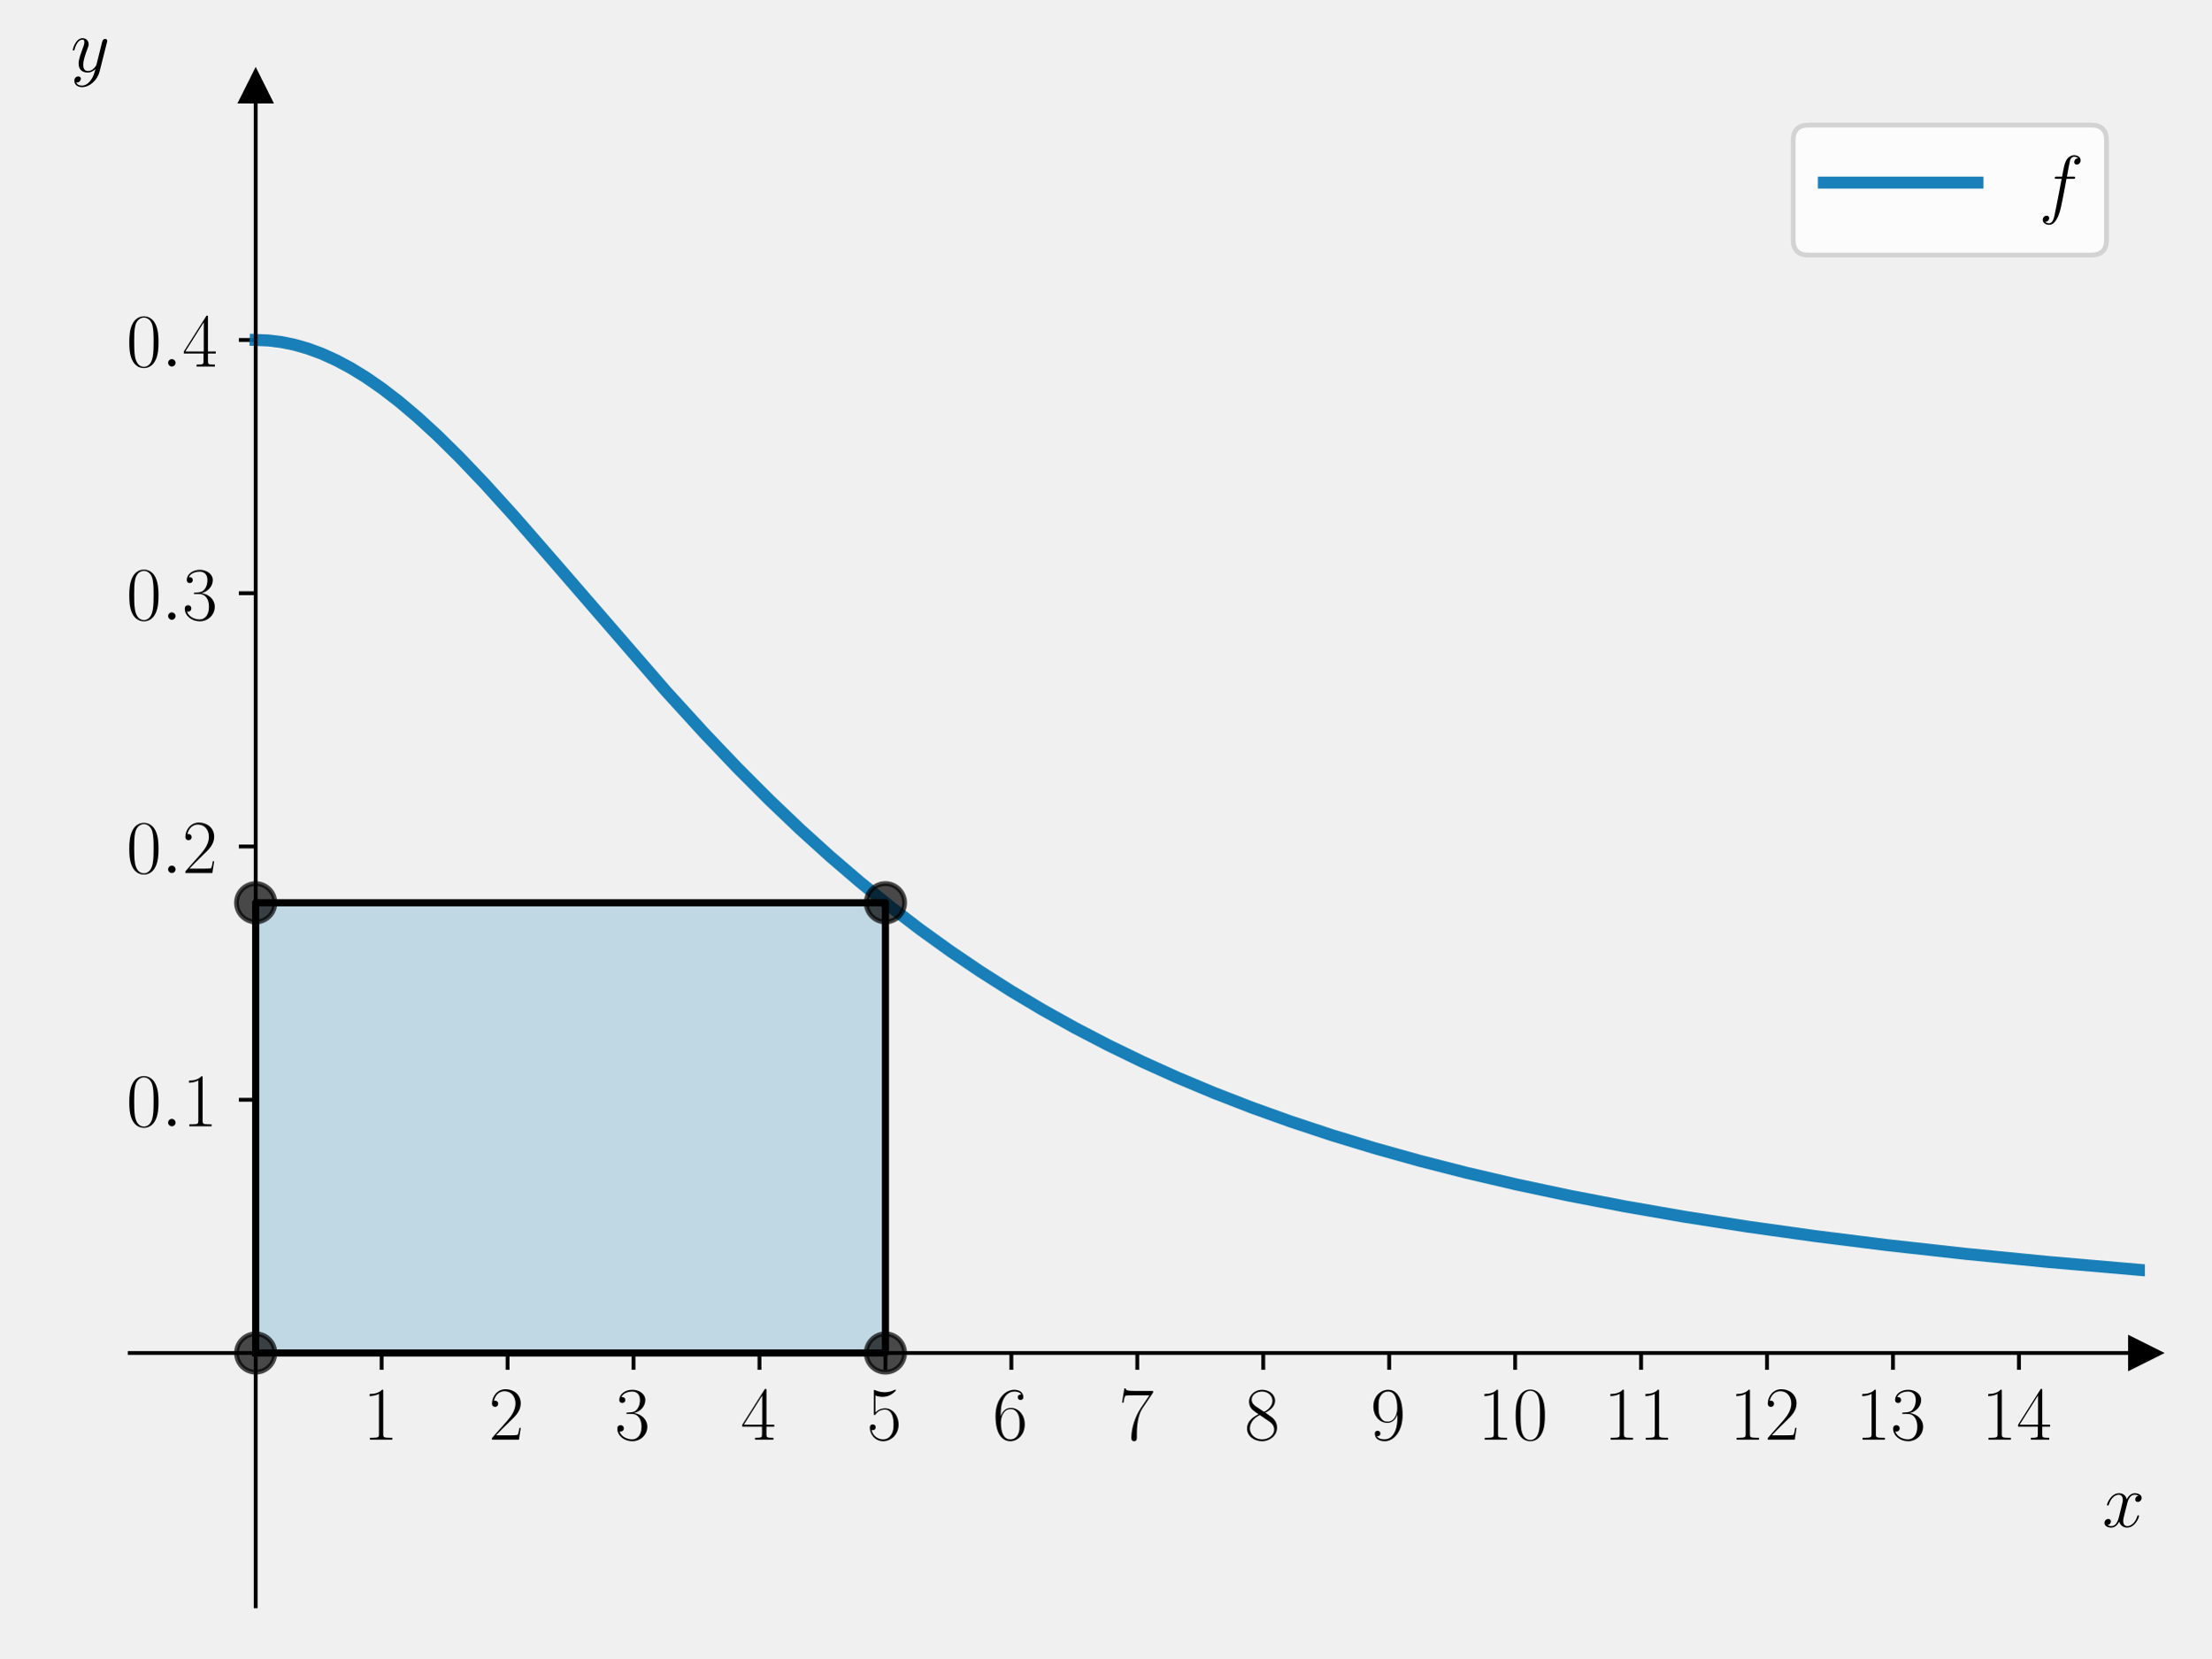
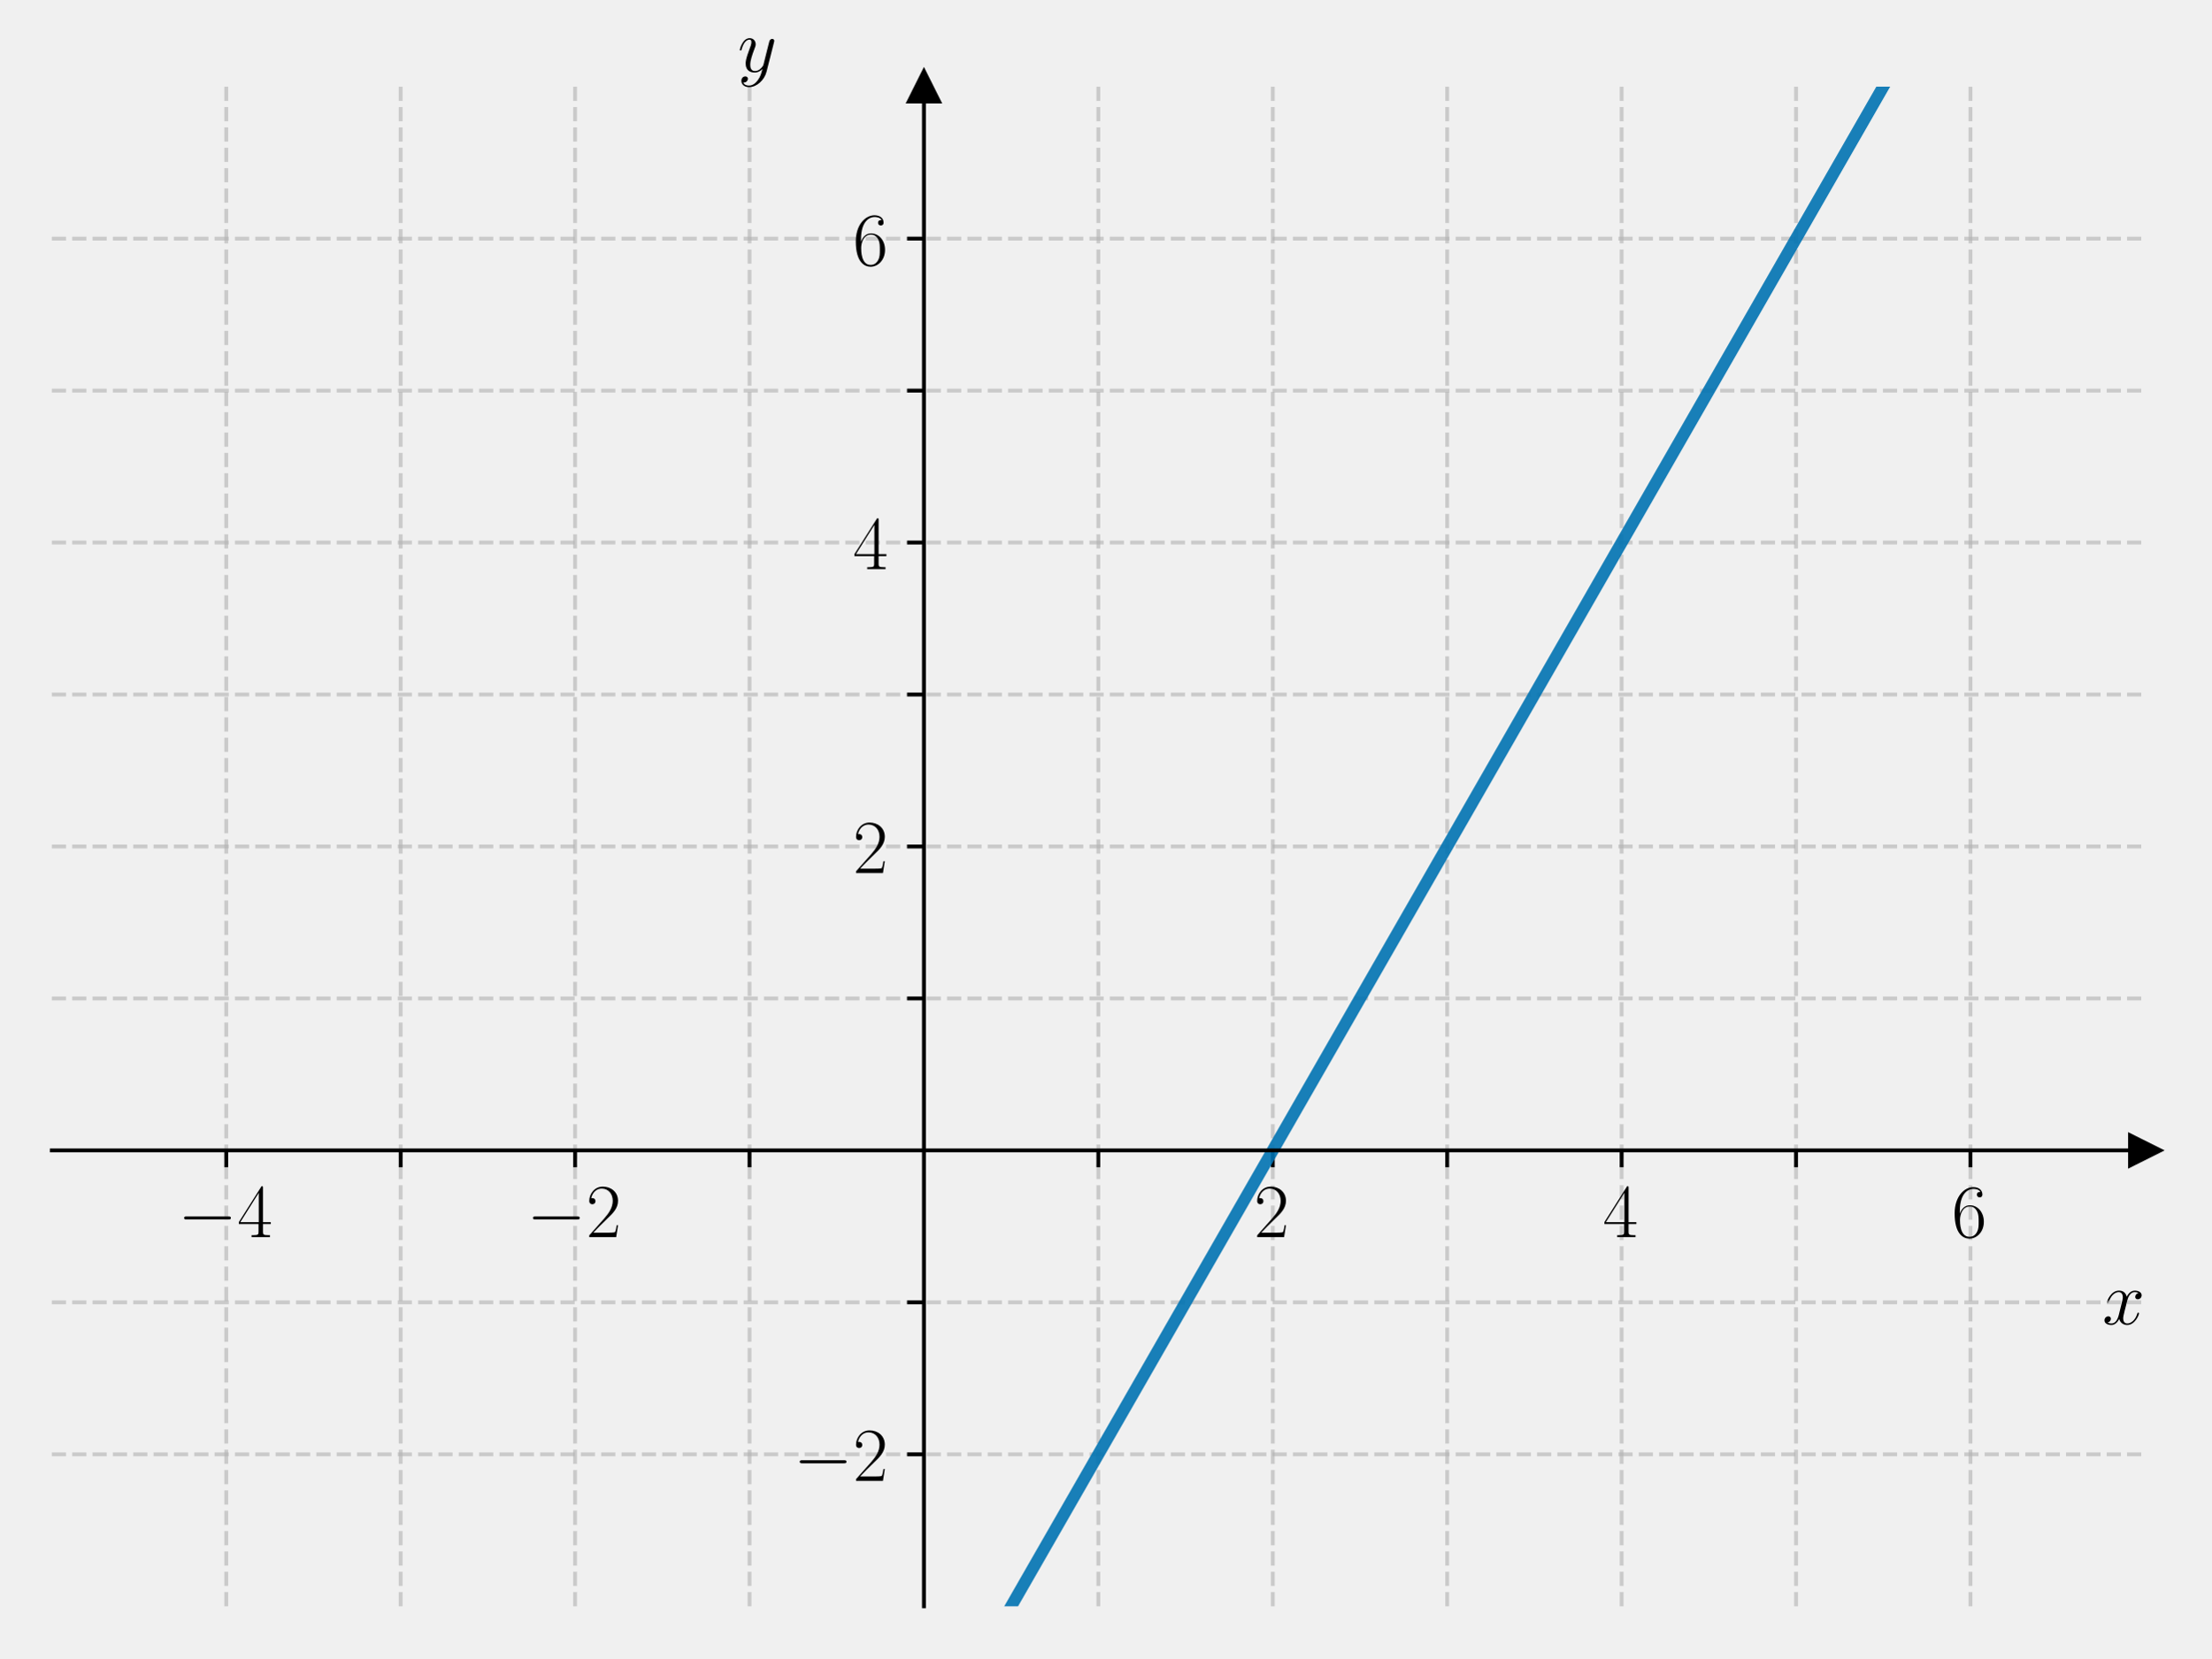
<svg xmlns="http://www.w3.org/2000/svg" xmlns:xlink="http://www.w3.org/1999/xlink" width="460.8pt" height="345.6pt" viewBox="0 0 460.8 345.6" version="1.1">
  <defs>
    <style type="text/css">*{stroke-linejoin: round; stroke-linecap: butt}</style>
  </defs>
  <g id="figure_1">
    <g id="patch_1">
      <path d="M 0 345.6  L 460.8 345.6  L 460.8 0  L 0 0  L 0 345.6  z " style="fill: none" />
    </g>
    <g id="axes_1">
      <g id="patch_2">
-         <path d="M 27.034 334.8  L 447 334.8  L 447 18.065  L 27.034 18.065  L 27.034 334.8  z " style="fill: none" />
-       </g>
-       <g id="patch_3">
-         <path d="M 53.282 282.011  L 184.521 282.011  L 184.521 188.163  L 53.282 188.163  z " clip-path="url(#p5068fb38d5)" style="fill: #0072b2; opacity: 0.2; stroke: #0072b2; stroke-linejoin: miter" />
+         <path d="M 10.8 334.8  L 447 334.8  L 447 18.065  L 10.8 18.065  L 10.8 334.8  z " style="fill: none" />
      </g>
      <g id="matplotlib.axis_1">
        <g id="xtick_1">
          <g id="line2d_1">
+             <path d="M 47.15 334.8  L 47.15 18.065  " clip-path="url(#pc42af2fb06)" style="fill: none; stroke-dasharray: 2.96,1.28; stroke-dashoffset: 0; stroke: #b0b0b0; stroke-opacity: 0.6; stroke-width: 0.8" />
+           </g>
+           <g id="line2d_2">
            <defs>
-               <path id="me72956c972" d="M 0 0  L 0 3.5  " style="stroke: #000000; stroke-width: 0.8" />
+               <path id="md2b129654f" d="M 0 0  L 0 3.5  " style="stroke: #000000; stroke-width: 0.8" />
            </defs>
            <g>
-               <use xlink:href="#me72956c972" x="79.53" y="282.011" style="stroke: #000000; stroke-width: 0.8" />
+               <use xlink:href="#md2b129654f" x="47.15" y="239.779" style="stroke: #000000; stroke-width: 0.8" />
            </g>
          </g>
          <g id="text_1">
-             <g transform="translate(75.62757 300.0803) scale(0.16 -0.16)">
+             <g transform="translate(37.04901 257.8489) scale(0.16 -0.16)">
              <defs>
-                 <path id="CMR17-31" d="M 1702 4058  C 1702 4192 1696 4192 1606 4192  C 1357 3916 979 3827 621 3827  C 602 3827 570 3827 563 3808  C 557 3795 557 3782 557 3648  C 755 3648 1088 3686 1344 3839  L 1344 461  C 1344 236 1331 160 781 160  L 589 160  L 589 0  C 896 0 1216 0 1523 0  C 1830 0 2150 0 2458 0  L 2458 160  L 2266 160  C 1715 160 1702 230 1702 458  L 1702 4058  z " transform="scale(0.015625)" />
+                 <path id="CMSY10-0" d="M 4218 1472  C 4326 1472 4442 1472 4442 1600  C 4442 1728 4326 1728 4218 1728  L 755 1728  C 646 1728 531 1728 531 1600  C 531 1472 646 1472 755 1472  L 4218 1472  z " transform="scale(0.015625)" />
+                 <path id="CMR17-34" d="M 2150 4122  C 2150 4256 2144 4256 2029 4256  L 128 1254  L 128 1088  L 1779 1088  L 1779 457  C 1779 224 1766 160 1318 160  L 1197 160  L 1197 0  C 1402 0 1747 0 1965 0  C 2182 0 2528 0 2733 0  L 2733 160  L 2611 160  C 2163 160 2150 224 2150 457  L 2150 1088  L 2803 1088  L 2803 1254  L 2150 1254  L 2150 4122  z M 1798 3703  L 1798 1254  L 256 1254  L 1798 3703  z " transform="scale(0.015625)" />
              </defs>
-               <use xlink:href="#CMR17-31" transform="scale(0.996264)" />
+               <use xlink:href="#CMSY10-0" transform="scale(0.996264)" />
+               <use xlink:href="#CMR17-34" transform="translate(77.48747 0) scale(0.996264)" />
            </g>
          </g>
        </g>
        <g id="xtick_2">
-           <g id="line2d_2">
-             <g>
-               <use xlink:href="#me72956c972" x="105.777" y="282.011" style="stroke: #000000; stroke-width: 0.8" />
+           <g id="line2d_3">
+             <path d="M 83.5 334.8  L 83.5 18.065  " clip-path="url(#pc42af2fb06)" style="fill: none; stroke-dasharray: 2.96,1.28; stroke-dashoffset: 0; stroke: #b0b0b0; stroke-opacity: 0.6; stroke-width: 0.8" />
+           </g>
+           <g id="line2d_4">
+             <g>
+               <use xlink:href="#md2b129654f" x="83.5" y="239.779" style="stroke: #000000; stroke-width: 0.8" />
+             </g>
+           </g>
+         </g>
+         <g id="xtick_3">
+           <g id="line2d_5">
+             <path d="M 119.85 334.8  L 119.85 18.065  " clip-path="url(#pc42af2fb06)" style="fill: none; stroke-dasharray: 2.96,1.28; stroke-dashoffset: 0; stroke: #b0b0b0; stroke-opacity: 0.6; stroke-width: 0.8" />
+           </g>
+           <g id="line2d_6">
+             <g>
+               <use xlink:href="#md2b129654f" x="119.85" y="239.779" style="stroke: #000000; stroke-width: 0.8" />
            </g>
          </g>
          <g id="text_2">
-             <g transform="translate(101.8755 300.0803) scale(0.16 -0.16)">
+             <g transform="translate(109.749 257.8489) scale(0.16 -0.16)">
              <defs>
                <path id="CMR17-32" d="M 2669 989  L 2554 989  C 2490 536 2438 459 2413 420  C 2381 369 1920 369 1830 369  L 602 369  C 832 619 1280 1072 1824 1597  C 2214 1967 2669 2402 2669 3035  C 2669 3790 2067 4224 1395 4224  C 691 4224 262 3604 262 3030  C 262 2780 448 2748 525 2748  C 589 2748 781 2787 781 3010  C 781 3207 614 3264 525 3264  C 486 3264 448 3258 422 3245  C 544 3790 915 4058 1306 4058  C 1862 4058 2227 3617 2227 3035  C 2227 2479 1901 2000 1536 1584  L 262 146  L 262 0  L 2515 0  L 2669 989  z " transform="scale(0.015625)" />
              </defs>
+               <use xlink:href="#CMSY10-0" transform="scale(0.996264)" />
+               <use xlink:href="#CMR17-32" transform="translate(77.48747 0) scale(0.996264)" />
+             </g>
+           </g>
+         </g>
+         <g id="xtick_4">
+           <g id="line2d_7">
+             <path d="M 156.2 334.8  L 156.2 18.065  " clip-path="url(#pc42af2fb06)" style="fill: none; stroke-dasharray: 2.96,1.28; stroke-dashoffset: 0; stroke: #b0b0b0; stroke-opacity: 0.6; stroke-width: 0.8" />
+           </g>
+           <g id="line2d_8">
+             <g>
+               <use xlink:href="#md2b129654f" x="156.2" y="239.779" style="stroke: #000000; stroke-width: 0.8" />
+             </g>
+           </g>
+         </g>
+         <g id="xtick_5">
+           <g id="line2d_9">
+             <path d="M 228.9 334.8  L 228.9 18.065  " clip-path="url(#pc42af2fb06)" style="fill: none; stroke-dasharray: 2.96,1.28; stroke-dashoffset: 0; stroke: #b0b0b0; stroke-opacity: 0.6; stroke-width: 0.8" />
+           </g>
+           <g id="line2d_10">
+             <g>
+               <use xlink:href="#md2b129654f" x="228.9" y="239.779" style="stroke: #000000; stroke-width: 0.8" />
+             </g>
+           </g>
+         </g>
+         <g id="xtick_6">
+           <g id="line2d_11">
+             <path d="M 265.25 334.8  L 265.25 18.065  " clip-path="url(#pc42af2fb06)" style="fill: none; stroke-dasharray: 2.96,1.28; stroke-dashoffset: 0; stroke: #b0b0b0; stroke-opacity: 0.6; stroke-width: 0.8" />
+           </g>
+           <g id="line2d_12">
+             <g>
+               <use xlink:href="#md2b129654f" x="265.25" y="239.779" style="stroke: #000000; stroke-width: 0.8" />
+             </g>
+           </g>
+           <g id="text_3">
+             <g transform="translate(261.348 257.8489) scale(0.16 -0.16)">
              <use xlink:href="#CMR17-32" transform="scale(0.996264)" />
            </g>
          </g>
        </g>
-         <g id="xtick_3">
-           <g id="line2d_3">
-             <g>
-               <use xlink:href="#me72956c972" x="132.025" y="282.011" style="stroke: #000000; stroke-width: 0.8" />
-             </g>
-           </g>
-           <g id="text_3">
-             <g transform="translate(128.1234 300.0803) scale(0.16 -0.16)">
-               <defs>
-                 <path id="CMR17-33" d="M 1414 2157  C 1984 2157 2234 1662 2234 1090  C 2234 320 1824 25 1453 25  C 1114 25 563 194 390 693  C 422 680 454 680 486 680  C 640 680 755 782 755 948  C 755 1133 614 1216 486 1216  C 378 1216 211 1165 211 926  C 211 335 787 -128 1466 -128  C 2176 -128 2720 430 2720 1085  C 2720 1707 2208 2157 1600 2227  C 2086 2328 2554 2756 2554 3329  C 2554 3820 2048 4179 1472 4179  C 890 4179 378 3829 378 3329  C 378 3110 544 3072 627 3072  C 762 3072 877 3155 877 3321  C 877 3486 762 3569 627 3569  C 602 3569 570 3569 544 3557  C 730 3959 1235 4032 1459 4032  C 1683 4032 2106 3925 2106 3320  C 2106 3143 2080 2828 1862 2550  C 1670 2304 1453 2304 1242 2284  C 1210 2284 1062 2269 1037 2269  C 992 2263 966 2257 966 2208  C 966 2163 973 2157 1101 2157  L 1414 2157  z " transform="scale(0.015625)" />
-               </defs>
-               <use xlink:href="#CMR17-33" transform="scale(0.996264)" />
-             </g>
-           </g>
-         </g>
-         <g id="xtick_4">
-           <g id="line2d_4">
-             <g>
-               <use xlink:href="#me72956c972" x="158.273" y="282.011" style="stroke: #000000; stroke-width: 0.8" />
+         <g id="xtick_7">
+           <g id="line2d_13">
+             <path d="M 301.6 334.8  L 301.6 18.065  " clip-path="url(#pc42af2fb06)" style="fill: none; stroke-dasharray: 2.96,1.28; stroke-dashoffset: 0; stroke: #b0b0b0; stroke-opacity: 0.6; stroke-width: 0.8" />
+           </g>
+           <g id="line2d_14">
+             <g>
+               <use xlink:href="#md2b129654f" x="301.6" y="239.779" style="stroke: #000000; stroke-width: 0.8" />
+             </g>
+           </g>
+         </g>
+         <g id="xtick_8">
+           <g id="line2d_15">
+             <path d="M 337.95 334.8  L 337.95 18.065  " clip-path="url(#pc42af2fb06)" style="fill: none; stroke-dasharray: 2.96,1.28; stroke-dashoffset: 0; stroke: #b0b0b0; stroke-opacity: 0.6; stroke-width: 0.8" />
+           </g>
+           <g id="line2d_16">
+             <g>
+               <use xlink:href="#md2b129654f" x="337.95" y="239.779" style="stroke: #000000; stroke-width: 0.8" />
            </g>
          </g>
          <g id="text_4">
-             <g transform="translate(154.3712 300.0803) scale(0.16 -0.16)">
-               <defs>
-                 <path id="CMR17-34" d="M 2150 4122  C 2150 4256 2144 4256 2029 4256  L 128 1254  L 128 1088  L 1779 1088  L 1779 457  C 1779 224 1766 160 1318 160  L 1197 160  L 1197 0  C 1402 0 1747 0 1965 0  C 2182 0 2528 0 2733 0  L 2733 160  L 2611 160  C 2163 160 2150 224 2150 457  L 2150 1088  L 2803 1088  L 2803 1254  L 2150 1254  L 2150 4122  z M 1798 3703  L 1798 1254  L 256 1254  L 1798 3703  z " transform="scale(0.015625)" />
-               </defs>
+             <g transform="translate(334.048 257.8489) scale(0.16 -0.16)">
              <use xlink:href="#CMR17-34" transform="scale(0.996264)" />
            </g>
          </g>
        </g>
-         <g id="xtick_5">
-           <g id="line2d_5">
-             <g>
-               <use xlink:href="#me72956c972" x="184.521" y="282.011" style="stroke: #000000; stroke-width: 0.8" />
+         <g id="xtick_9">
+           <g id="line2d_17">
+             <path d="M 374.3 334.8  L 374.3 18.065  " clip-path="url(#pc42af2fb06)" style="fill: none; stroke-dasharray: 2.96,1.28; stroke-dashoffset: 0; stroke: #b0b0b0; stroke-opacity: 0.6; stroke-width: 0.8" />
+           </g>
+           <g id="line2d_18">
+             <g>
+               <use xlink:href="#md2b129654f" x="374.3" y="239.779" style="stroke: #000000; stroke-width: 0.8" />
+             </g>
+           </g>
+         </g>
+         <g id="xtick_10">
+           <g id="line2d_19">
+             <path d="M 410.65 334.8  L 410.65 18.065  " clip-path="url(#pc42af2fb06)" style="fill: none; stroke-dasharray: 2.96,1.28; stroke-dashoffset: 0; stroke: #b0b0b0; stroke-opacity: 0.6; stroke-width: 0.8" />
+           </g>
+           <g id="line2d_20">
+             <g>
+               <use xlink:href="#md2b129654f" x="410.65" y="239.779" style="stroke: #000000; stroke-width: 0.8" />
            </g>
          </g>
          <g id="text_5">
-             <g transform="translate(180.6191 300.0803) scale(0.16 -0.16)">
-               <defs>
-                 <path id="CMR17-35" d="M 730 3692  C 794 3666 1056 3584 1325 3584  C 1920 3584 2246 3911 2432 4100  C 2432 4157 2432 4192 2394 4192  C 2387 4192 2374 4192 2323 4163  C 2099 4058 1837 3973 1517 3973  C 1325 3973 1037 3999 723 4139  C 653 4171 640 4171 634 4171  C 602 4171 595 4164 595 4037  L 595 2203  C 595 2089 595 2057 659 2057  C 691 2057 704 2070 736 2114  C 941 2401 1222 2522 1542 2522  C 1766 2522 2246 2382 2246 1289  C 2246 1085 2246 715 2054 421  C 1894 159 1645 25 1370 25  C 947 25 518 320 403 814  C 429 807 480 795 506 795  C 589 795 749 840 749 1038  C 749 1210 627 1280 506 1280  C 358 1280 262 1190 262 1011  C 262 454 704 -128 1382 -128  C 2042 -128 2669 440 2669 1264  C 2669 2030 2170 2624 1549 2624  C 1222 2624 947 2503 730 2274  L 730 3692  z " transform="scale(0.015625)" />
-               </defs>
-               <use xlink:href="#CMR17-35" transform="scale(0.996264)" />
-             </g>
-           </g>
-         </g>
-         <g id="xtick_6">
-           <g id="line2d_6">
-             <g>
-               <use xlink:href="#me72956c972" x="210.769" y="282.011" style="stroke: #000000; stroke-width: 0.8" />
-             </g>
-           </g>
-           <g id="text_6">
-             <g transform="translate(206.867 300.0803) scale(0.16 -0.16)">
+             <g transform="translate(406.748 257.8489) scale(0.16 -0.16)">
              <defs>
                <path id="CMR17-36" d="M 678 2176  C 678 3690 1395 4032 1811 4032  C 1946 4032 2272 4009 2400 3776  C 2298 3776 2106 3776 2106 3553  C 2106 3381 2246 3323 2336 3323  C 2394 3323 2566 3348 2566 3560  C 2566 3954 2246 4179 1805 4179  C 1043 4179 243 3390 243 1984  C 243 253 966 -128 1478 -128  C 2099 -128 2688 427 2688 1283  C 2688 2081 2170 2662 1517 2662  C 1126 2662 838 2407 678 1960  L 678 2176  z M 1478 25  C 691 25 691 1200 691 1436  C 691 1896 909 2560 1504 2560  C 1613 2560 1926 2560 2138 2120  C 2253 1870 2253 1609 2253 1289  C 2253 944 2253 690 2118 434  C 1978 171 1773 25 1478 25  z " transform="scale(0.015625)" />
              </defs>
              <use xlink:href="#CMR17-36" transform="scale(0.996264)" />
            </g>
          </g>
        </g>
-         <g id="xtick_7">
-           <g id="line2d_7">
-             <g>
-               <use xlink:href="#me72956c972" x="237.017" y="282.011" style="stroke: #000000; stroke-width: 0.8" />
-             </g>
-           </g>
-           <g id="text_7">
-             <g transform="translate(233.1149 300.0803) scale(0.16 -0.16)">
-               <defs>
-                 <path id="CMR17-37" d="M 2886 3941  L 2886 4081  L 1382 4081  C 634 4081 621 4165 595 4288  L 480 4288  L 294 3094  L 410 3094  C 429 3215 474 3540 550 3661  C 589 3712 1062 3712 1171 3712  L 2579 3712  L 1869 2661  C 1395 1954 1069 999 1069 165  C 1069 89 1069 -128 1299 -128  C 1530 -128 1530 89 1530 171  L 1530 465  C 1530 1508 1709 2196 2003 2636  L 2886 3941  z " transform="scale(0.015625)" />
-               </defs>
-               <use xlink:href="#CMR17-37" transform="scale(0.996264)" />
-             </g>
-           </g>
-         </g>
-         <g id="xtick_8">
-           <g id="line2d_8">
-             <g>
-               <use xlink:href="#me72956c972" x="263.265" y="282.011" style="stroke: #000000; stroke-width: 0.8" />
-             </g>
-           </g>
-           <g id="text_8">
-             <g transform="translate(259.3628 300.0803) scale(0.16 -0.16)">
-               <defs>
-                 <path id="CMR17-38" d="M 1741 2264  C 2144 2467 2554 2773 2554 3263  C 2554 3841 1990 4179 1472 4179  C 890 4179 378 3759 378 3180  C 378 3021 416 2747 666 2505  C 730 2442 998 2251 1171 2130  C 883 1983 211 1634 211 934  C 211 279 838 -128 1459 -128  C 2144 -128 2720 362 2720 1010  C 2720 1590 2330 1857 2074 2029  L 1741 2264  z M 902 2822  C 851 2854 595 3051 595 3351  C 595 3739 998 4032 1459 4032  C 1965 4032 2336 3676 2336 3262  C 2336 2669 1670 2331 1638 2331  C 1632 2331 1626 2331 1574 2370  L 902 2822  z M 2080 1519  C 2176 1449 2483 1240 2483 851  C 2483 381 2010 25 1472 25  C 890 25 448 438 448 940  C 448 1443 838 1862 1280 2060  L 2080 1519  z " transform="scale(0.015625)" />
-               </defs>
-               <use xlink:href="#CMR17-38" transform="scale(0.996264)" />
-             </g>
-           </g>
-         </g>
-         <g id="xtick_9">
-           <g id="line2d_9">
-             <g>
-               <use xlink:href="#me72956c972" x="289.513" y="282.011" style="stroke: #000000; stroke-width: 0.8" />
-             </g>
-           </g>
-           <g id="text_9">
-             <g transform="translate(285.6107 300.0803) scale(0.16 -0.16)">
-               <defs>
-                 <path id="CMR17-39" d="M 2253 1864  C 2253 464 1670 31 1190 31  C 1043 31 685 31 538 294  C 704 268 826 357 826 518  C 826 692 685 749 595 749  C 538 749 365 723 365 506  C 365 71 742 -128 1203 -128  C 1939 -128 2688 674 2688 2073  C 2688 3817 1971 4179 1485 4179  C 851 4179 243 3628 243 2778  C 243 1991 762 1408 1414 1408  C 1952 1408 2189 1903 2253 2112  L 2253 1864  z M 1427 1510  C 1254 1510 1011 1542 813 1922  C 678 2169 678 2461 678 2771  C 678 3146 678 3405 858 3684  C 947 3817 1114 4032 1485 4032  C 2240 4032 2240 2885 2240 2632  C 2240 2182 2035 1510 1427 1510  z " transform="scale(0.015625)" />
-               </defs>
-               <use xlink:href="#CMR17-39" transform="scale(0.996264)" />
-             </g>
-           </g>
-         </g>
-         <g id="xtick_10">
-           <g id="line2d_10">
-             <g>
-               <use xlink:href="#me72956c972" x="315.761" y="282.011" style="stroke: #000000; stroke-width: 0.8" />
-             </g>
-           </g>
-           <g id="text_10">
-             <g transform="translate(307.9566 300.0803) scale(0.16 -0.16)">
-               <defs>
-                 <path id="CMR17-30" d="M 2688 2025  C 2688 2416 2682 3080 2413 3591  C 2176 4039 1798 4198 1466 4198  C 1158 4198 768 4058 525 3597  C 269 3118 243 2524 243 2025  C 243 1661 250 1106 448 619  C 723 -39 1216 -128 1466 -128  C 1760 -128 2208 -7 2470 600  C 2662 1042 2688 1559 2688 2025  z M 1466 -26  C 1056 -26 813 325 723 812  C 653 1188 653 1738 653 2096  C 653 2588 653 2997 736 3387  C 858 3929 1216 4096 1466 4096  C 1728 4096 2067 3923 2189 3400  C 2272 3036 2278 2607 2278 2096  C 2278 1680 2278 1169 2202 792  C 2067 95 1690 -26 1466 -26  z " transform="scale(0.015625)" />
-               </defs>
-               <use xlink:href="#CMR17-31" transform="scale(0.996264)" />
-               <use xlink:href="#CMR17-30" transform="translate(45.69048 0) scale(0.996264)" />
-             </g>
-           </g>
-         </g>
-         <g id="xtick_11">
-           <g id="line2d_11">
-             <g>
-               <use xlink:href="#me72956c972" x="342.008" y="282.011" style="stroke: #000000; stroke-width: 0.8" />
-             </g>
-           </g>
-           <g id="text_11">
-             <g transform="translate(334.2045 300.0803) scale(0.16 -0.16)">
-               <use xlink:href="#CMR17-31" transform="scale(0.996264)" />
-               <use xlink:href="#CMR17-31" transform="translate(45.69048 0) scale(0.996264)" />
-             </g>
-           </g>
-         </g>
-         <g id="xtick_12">
-           <g id="line2d_12">
-             <g>
-               <use xlink:href="#me72956c972" x="368.256" y="282.011" style="stroke: #000000; stroke-width: 0.8" />
-             </g>
-           </g>
-           <g id="text_12">
-             <g transform="translate(360.4523 300.0803) scale(0.16 -0.16)">
-               <use xlink:href="#CMR17-31" transform="scale(0.996264)" />
-               <use xlink:href="#CMR17-32" transform="translate(45.69048 0) scale(0.996264)" />
-             </g>
-           </g>
-         </g>
-         <g id="xtick_13">
-           <g id="line2d_13">
-             <g>
-               <use xlink:href="#me72956c972" x="394.504" y="282.011" style="stroke: #000000; stroke-width: 0.8" />
-             </g>
-           </g>
-           <g id="text_13">
-             <g transform="translate(386.7002 300.0803) scale(0.16 -0.16)">
-               <use xlink:href="#CMR17-31" transform="scale(0.996264)" />
-               <use xlink:href="#CMR17-33" transform="translate(45.69048 0) scale(0.996264)" />
-             </g>
-           </g>
-         </g>
-         <g id="xtick_14">
-           <g id="line2d_14">
-             <g>
-               <use xlink:href="#me72956c972" x="420.752" y="282.011" style="stroke: #000000; stroke-width: 0.8" />
-             </g>
-           </g>
-           <g id="text_14">
-             <g transform="translate(412.9481 300.0803) scale(0.16 -0.16)">
-               <use xlink:href="#CMR17-31" transform="scale(0.996264)" />
-               <use xlink:href="#CMR17-34" transform="translate(45.69048 0) scale(0.996264)" />
-             </g>
-           </g>
-         </g>
-         <g id="text_15">
-           <g transform="translate(438.1306 318.2494) scale(0.16 -0.16)">
+         <g id="text_6">
+           <g transform="translate(438.1306 276.018) scale(0.16 -0.16)">
            <defs>
              <path id="CMMI12-78" d="M 3034 2606  C 2829 2567 2752 2414 2752 2293  C 2752 2139 2874 2088 2963 2088  C 3155 2088 3290 2254 3290 2427  C 3290 2695 2982 2816 2714 2816  C 2323 2816 2106 2433 2048 2312  C 1901 2816 1504 2816 1389 2816  C 736 2816 390 1980 390 1839  C 390 1814 416 1782 461 1782  C 512 1782 525 1820 538 1846  C 755 2555 1184 2689 1370 2689  C 1658 2689 1715 2420 1715 2267  C 1715 2127 1677 1980 1600 1673  L 1382 798  C 1286 415 1101 64 762 64  C 730 64 570 64 435 147  C 666 192 717 383 717 460  C 717 588 621 664 499 664  C 346 664 179 530 179 326  C 179 57 480 -64 755 -64  C 1062 -64 1280 179 1414 441  C 1517 64 1837 -64 2074 -64  C 2726 -64 3072 773 3072 913  C 3072 945 3046 971 3008 971  C 2950 971 2944 939 2925 888  C 2752 326 2381 64 2093 64  C 1869 64 1747 230 1747 492  C 1747 632 1773 734 1875 1156  L 2099 2024  C 2195 2408 2413 2689 2707 2689  C 2720 2689 2899 2689 3034 2606  z " transform="scale(0.015625)" />
            </defs>
            <use xlink:href="#CMMI12-78" transform="scale(0.996264)" />
          </g>
        </g>
      </g>
      <g id="matplotlib.axis_2">
        <g id="ytick_1">
-           <g id="line2d_15">
+           <g id="line2d_21">
+             <path d="M 10.8 303.126  L 447 303.126  " clip-path="url(#pc42af2fb06)" style="fill: none; stroke-dasharray: 2.96,1.28; stroke-dashoffset: 0; stroke: #b0b0b0; stroke-opacity: 0.6; stroke-width: 0.8" />
+           </g>
+           <g id="line2d_22">
            <defs>
-               <path id="m1c8654aff6" d="M 0 0  L -3.5 0  " style="stroke: #000000; stroke-width: 0.8" />
+               <path id="mf96b8112b4" d="M 0 0  L -3.5 0  " style="stroke: #000000; stroke-width: 0.8" />
            </defs>
            <g>
-               <use xlink:href="#m1c8654aff6" x="53.282" y="229.222" style="stroke: #000000; stroke-width: 0.8" />
-             </g>
-           </g>
-           <g id="text_16">
-             <g transform="translate(26.33816 234.7563) scale(0.16 -0.16)">
-               <defs>
-                 <path id="CMMI12-3a" d="M 1178 307  C 1178 492 1024 619 870 619  C 685 619 557 466 557 313  C 557 128 710 0 864 0  C 1050 0 1178 153 1178 307  z " transform="scale(0.015625)" />
-               </defs>
-               <use xlink:href="#CMR17-30" transform="scale(0.996264)" />
-               <use xlink:href="#CMMI12-3a" transform="translate(45.69048 0) scale(0.996264)" />
-               <use xlink:href="#CMR17-31" transform="translate(72.78765 0) scale(0.996264)" />
+               <use xlink:href="#mf96b8112b4" x="192.55" y="303.126" style="stroke: #000000; stroke-width: 0.8" />
+             </g>
+           </g>
+           <g id="text_7">
+             <g transform="translate(165.348 308.6612) scale(0.16 -0.16)">
+               <use xlink:href="#CMSY10-0" transform="scale(0.996264)" />
+               <use xlink:href="#CMR17-32" transform="translate(77.48747 0) scale(0.996264)" />
            </g>
          </g>
        </g>
        <g id="ytick_2">
-           <g id="line2d_16">
-             <g>
-               <use xlink:href="#m1c8654aff6" x="53.282" y="176.432" style="stroke: #000000; stroke-width: 0.8" />
-             </g>
-           </g>
-           <g id="text_17">
-             <g transform="translate(26.33816 181.9671) scale(0.16 -0.16)">
-               <use xlink:href="#CMR17-30" transform="scale(0.996264)" />
-               <use xlink:href="#CMMI12-3a" transform="translate(45.69048 0) scale(0.996264)" />
-               <use xlink:href="#CMR17-32" transform="translate(72.78765 0) scale(0.996264)" />
+           <g id="line2d_23">
+             <path d="M 10.8 271.453  L 447 271.453  " clip-path="url(#pc42af2fb06)" style="fill: none; stroke-dasharray: 2.96,1.28; stroke-dashoffset: 0; stroke: #b0b0b0; stroke-opacity: 0.6; stroke-width: 0.8" />
+           </g>
+           <g id="line2d_24">
+             <g>
+               <use xlink:href="#mf96b8112b4" x="192.55" y="271.453" style="stroke: #000000; stroke-width: 0.8" />
            </g>
          </g>
        </g>
        <g id="ytick_3">
-           <g id="line2d_17">
-             <g>
-               <use xlink:href="#m1c8654aff6" x="53.282" y="123.643" style="stroke: #000000; stroke-width: 0.8" />
-             </g>
-           </g>
-           <g id="text_18">
-             <g transform="translate(26.33816 129.1778) scale(0.16 -0.16)">
-               <use xlink:href="#CMR17-30" transform="scale(0.996264)" />
-               <use xlink:href="#CMMI12-3a" transform="translate(45.69048 0) scale(0.996264)" />
-               <use xlink:href="#CMR17-33" transform="translate(72.78765 0) scale(0.996264)" />
+           <g id="line2d_25">
+             <path d="M 10.8 208.106  L 447 208.106  " clip-path="url(#pc42af2fb06)" style="fill: none; stroke-dasharray: 2.96,1.28; stroke-dashoffset: 0; stroke: #b0b0b0; stroke-opacity: 0.6; stroke-width: 0.8" />
+           </g>
+           <g id="line2d_26">
+             <g>
+               <use xlink:href="#mf96b8112b4" x="192.55" y="208.106" style="stroke: #000000; stroke-width: 0.8" />
            </g>
          </g>
        </g>
        <g id="ytick_4">
-           <g id="line2d_18">
-             <g>
-               <use xlink:href="#m1c8654aff6" x="53.282" y="70.854" style="stroke: #000000; stroke-width: 0.8" />
-             </g>
-           </g>
-           <g id="text_19">
-             <g transform="translate(26.33816 76.38857) scale(0.16 -0.16)">
-               <use xlink:href="#CMR17-30" transform="scale(0.996264)" />
-               <use xlink:href="#CMMI12-3a" transform="translate(45.69048 0) scale(0.996264)" />
-               <use xlink:href="#CMR17-34" transform="translate(72.78765 0) scale(0.996264)" />
-             </g>
-           </g>
-         </g>
-         <g id="text_20">
-           <g transform="translate(14.72789 14.96506) scale(0.16 -0.16)">
+           <g id="line2d_27">
+             <path d="M 10.8 176.432  L 447 176.432  " clip-path="url(#pc42af2fb06)" style="fill: none; stroke-dasharray: 2.96,1.28; stroke-dashoffset: 0; stroke: #b0b0b0; stroke-opacity: 0.6; stroke-width: 0.8" />
+           </g>
+           <g id="line2d_28">
+             <g>
+               <use xlink:href="#mf96b8112b4" x="192.55" y="176.432" style="stroke: #000000; stroke-width: 0.8" />
+             </g>
+           </g>
+           <g id="text_8">
+             <g transform="translate(177.746 181.9671) scale(0.16 -0.16)">
+               <use xlink:href="#CMR17-32" transform="scale(0.996264)" />
+             </g>
+           </g>
+         </g>
+         <g id="ytick_5">
+           <g id="line2d_29">
+             <path d="M 10.8 144.759  L 447 144.759  " clip-path="url(#pc42af2fb06)" style="fill: none; stroke-dasharray: 2.96,1.28; stroke-dashoffset: 0; stroke: #b0b0b0; stroke-opacity: 0.6; stroke-width: 0.8" />
+           </g>
+           <g id="line2d_30">
+             <g>
+               <use xlink:href="#mf96b8112b4" x="192.55" y="144.759" style="stroke: #000000; stroke-width: 0.8" />
+             </g>
+           </g>
+         </g>
+         <g id="ytick_6">
+           <g id="line2d_31">
+             <path d="M 10.8 113.085  L 447 113.085  " clip-path="url(#pc42af2fb06)" style="fill: none; stroke-dasharray: 2.96,1.28; stroke-dashoffset: 0; stroke: #b0b0b0; stroke-opacity: 0.6; stroke-width: 0.8" />
+           </g>
+           <g id="line2d_32">
+             <g>
+               <use xlink:href="#mf96b8112b4" x="192.55" y="113.085" style="stroke: #000000; stroke-width: 0.8" />
+             </g>
+           </g>
+           <g id="text_9">
+             <g transform="translate(177.746 118.62) scale(0.16 -0.16)">
+               <use xlink:href="#CMR17-34" transform="scale(0.996264)" />
+             </g>
+           </g>
+         </g>
+         <g id="ytick_7">
+           <g id="line2d_33">
+             <path d="M 10.8 81.412  L 447 81.412  " clip-path="url(#pc42af2fb06)" style="fill: none; stroke-dasharray: 2.96,1.28; stroke-dashoffset: 0; stroke: #b0b0b0; stroke-opacity: 0.6; stroke-width: 0.8" />
+           </g>
+           <g id="line2d_34">
+             <g>
+               <use xlink:href="#mf96b8112b4" x="192.55" y="81.412" style="stroke: #000000; stroke-width: 0.8" />
+             </g>
+           </g>
+         </g>
+         <g id="ytick_8">
+           <g id="line2d_35">
+             <path d="M 10.8 49.738  L 447 49.738  " clip-path="url(#pc42af2fb06)" style="fill: none; stroke-dasharray: 2.96,1.28; stroke-dashoffset: 0; stroke: #b0b0b0; stroke-opacity: 0.6; stroke-width: 0.8" />
+           </g>
+           <g id="line2d_36">
+             <g>
+               <use xlink:href="#mf96b8112b4" x="192.55" y="49.738" style="stroke: #000000; stroke-width: 0.8" />
+             </g>
+           </g>
+           <g id="text_10">
+             <g transform="translate(177.746 55.27287) scale(0.16 -0.16)">
+               <use xlink:href="#CMR17-36" transform="scale(0.996264)" />
+             </g>
+           </g>
+         </g>
+         <g id="text_11">
+           <g transform="translate(153.7377 14.96506) scale(0.16 -0.16)">
            <defs>
              <path id="CMMI12-79" d="M 1683 -700  C 1510 -939 1261 -1152 947 -1152  C 870 -1152 563 -1152 467 -889  C 486 -895 518 -895 531 -895  C 723 -895 851 -729 851 -582  C 851 -435 730 -384 634 -384  C 531 -384 307 -458 307 -759  C 307 -1071 582 -1286 947 -1286  C 1587 -1286 2234 -700 2413 6  L 3040 2485  C 3046 2517 3059 2556 3059 2594  C 3059 2689 2982 2753 2886 2753  C 2829 2753 2694 2727 2643 2535  L 2170 658  C 2138 543 2138 530 2086 460  C 1958 281 1747 64 1440 64  C 1082 64 1050 415 1050 588  C 1050 952 1222 1443 1395 1903  C 1466 2088 1504 2178 1504 2305  C 1504 2574 1312 2816 998 2816  C 410 2816 173 1890 173 1839  C 173 1814 198 1782 243 1782  C 301 1782 307 1807 333 1897  C 486 2433 730 2689 979 2689  C 1037 2689 1146 2689 1146 2478  C 1146 2312 1075 2127 979 1884  C 666 1047 666 837 666 683  C 666 77 1101 -64 1421 -64  C 1606 -64 1837 -6 2061 230  L 2067 224  C 1971 -147 1907 -392 1683 -700  z " transform="scale(0.015625)" />
            </defs>
            <use xlink:href="#CMMI12-79" transform="scale(0.996264)" />
          </g>
        </g>
      </g>
-       <g id="line2d_19">
+       <g id="line2d_37">
        <defs>
-           <path id="m4a5c09d62d" d="M 3 0  L -3 -3  L -3 3  z " style="stroke: #000000; stroke-linejoin: miter" />
+           <path id="m27042d51b8" d="M 3 0  L -3 -3  L -3 3  z " style="stroke: #000000; stroke-linejoin: miter" />
        </defs>
        <g>
-           <use xlink:href="#m4a5c09d62d" x="447" y="282.011" style="stroke: #000000; stroke-linejoin: miter" />
-         </g>
-       </g>
-       <g id="line2d_20">
+           <use xlink:href="#m27042d51b8" x="447" y="239.779" style="stroke: #000000; stroke-linejoin: miter" />
+         </g>
+       </g>
+       <g id="line2d_38">
        <defs>
-           <path id="mb127ce5c1a" d="M 0 -3  L -3 3  L 3 3  z " style="stroke: #000000; stroke-linejoin: miter" />
+           <path id="mcde891bc7d" d="M 0 -3  L -3 3  L 3 3  z " style="stroke: #000000; stroke-linejoin: miter" />
        </defs>
        <g>
-           <use xlink:href="#mb127ce5c1a" x="53.282" y="18.065" style="stroke: #000000; stroke-linejoin: miter" />
-         </g>
-       </g>
-       <g id="line2d_21">
-         <path d="M 53.282 70.854  L 55.974 70.965  L 58.666 71.297  L 61.358 71.849  L 64.146 72.647  L 67.031 73.711  L 70.011 75.057  L 73.088 76.699  L 76.261 78.647  L 79.626 80.979  L 83.183 83.72  L 87.029 86.974  L 91.163 90.77  L 95.778 95.322  L 100.97 100.767  L 107.124 107.557  L 115.296 116.929  L 138.852 144.126  L 146.64 152.668  L 153.658 160.04  L 160.292 166.692  L 166.734 172.837  L 172.984 178.496  L 179.233 183.857  L 185.483 188.924  L 191.732 193.703  L 197.982 198.204  L 204.327 202.502  L 210.769 206.598  L 217.307 210.494  L 224.037 214.247  L 230.96 217.851  L 238.075 221.304  L 245.382 224.602  L 252.977 227.786  L 260.861 230.848  L 269.034 233.782  L 277.591 236.616  L 286.532 239.339  L 295.858 241.947  L 305.665 244.457  L 316.049 246.882  L 327.01 249.211  L 338.643 251.452  L 350.95 253.593  L 364.122 255.656  L 378.159 257.627  L 393.254 259.519  L 409.503 261.328  L 427.002 263.049  L 446.039 264.696  L 447 264.773  L 447 264.773  " clip-path="url(#p5068fb38d5)" style="fill: none; stroke: #0072b2; stroke-opacity: 0.9; stroke-width: 2.5; stroke-linecap: square" />
-       </g>
-       <g id="line2d_22">
-         <path d="M 53.282 282.011  L 184.521 282.011  L 184.521 188.163  L 53.282 188.163  L 53.282 282.011  " clip-path="url(#p5068fb38d5)" style="fill: none; stroke: #000000; stroke-width: 1.5; stroke-linecap: square" />
-       </g>
-       <g id="line2d_23">
-         <defs>
-           <path id="m782ca8c34d" d="M 0 4  C 1.061 4 2.078 3.579 2.828 2.828  C 3.579 2.078 4 1.061 4 0  C 4 -1.061 3.579 -2.078 2.828 -2.828  C 2.078 -3.579 1.061 -4 0 -4  C -1.061 -4 -2.078 -3.579 -2.828 -2.828  C -3.579 -2.078 -4 -1.061 -4 0  C -4 1.061 -3.579 2.078 -2.828 2.828  C -2.078 3.579 -1.061 4 0 4  z " style="stroke: #000000; stroke-opacity: 0.7" />
-         </defs>
-         <g clip-path="url(#p5068fb38d5)">
-           <use xlink:href="#m782ca8c34d" x="184.521" y="188.163" style="fill-opacity: 0.7; stroke: #000000; stroke-opacity: 0.7" />
-           <use xlink:href="#m782ca8c34d" x="53.282" y="188.163" style="fill-opacity: 0.7; stroke: #000000; stroke-opacity: 0.7" />
-           <use xlink:href="#m782ca8c34d" x="184.521" y="282.011" style="fill-opacity: 0.7; stroke: #000000; stroke-opacity: 0.7" />
-           <use xlink:href="#m782ca8c34d" x="53.282" y="282.011" style="fill-opacity: 0.7; stroke: #000000; stroke-opacity: 0.7" />
-         </g>
+           <use xlink:href="#mcde891bc7d" x="192.55" y="18.065" style="stroke: #000000; stroke-linejoin: miter" />
+         </g>
+       </g>
+       <g id="line2d_39">
+         <path d="M 203.954 346.6  L 403.415 -1  L 403.415 -1  " clip-path="url(#pc42af2fb06)" style="fill: none; stroke: #0072b2; stroke-opacity: 0.9; stroke-width: 2.5; stroke-linecap: square" />
+       </g>
+       <g id="patch_3">
+         <path d="M 192.55 334.8  L 192.55 18.065  " style="fill: none; stroke: #000000; stroke-width: 0.8; stroke-linejoin: miter; stroke-linecap: square" />
      </g>
      <g id="patch_4">
-         <path d="M 53.282 334.8  L 53.282 18.065  " style="fill: none; stroke: #000000; stroke-width: 0.8; stroke-linejoin: miter; stroke-linecap: square" />
+         <path d="M 447 334.8  L 447 18.065  " style="fill: none" />
      </g>
      <g id="patch_5">
-         <path d="M 447 334.8  L 447 18.065  " style="fill: none" />
+         <path d="M 10.8 239.779  L 447 239.779  " style="fill: none; stroke: #000000; stroke-width: 0.8; stroke-linejoin: miter; stroke-linecap: square" />
      </g>
      <g id="patch_6">
-         <path d="M 27.034 282.011  L 447 282.011  " style="fill: none; stroke: #000000; stroke-width: 0.8; stroke-linejoin: miter; stroke-linecap: square" />
-       </g>
-       <g id="patch_7">
-         <path d="M 27.034 18.065  L 447 18.065  " style="fill: none" />
-       </g>
-       <g id="legend_1">
-         <g id="patch_8">
-           <path d="M 376.907 53.164  L 435.8 53.164  Q 439 53.164 439 49.964  L 439 29.265  Q 439 26.065 435.8 26.065  L 376.907 26.065  Q 373.707 26.065 373.707 29.265  L 373.707 49.964  Q 373.707 53.164 376.907 53.164  z " style="fill: #ffffff; opacity: 0.8; stroke: #cccccc; stroke-linejoin: miter" />
-         </g>
-         <g id="line2d_24">
-           <path d="M 380.107 38.065  L 396.107 38.065  L 412.107 38.065  " style="fill: none; stroke: #0072b2; stroke-opacity: 0.9; stroke-width: 2.5; stroke-linecap: square" />
-         </g>
-         <g id="text_21">
-           <g transform="translate(424.9067 43.66453) scale(0.16 -0.16)">
-             <defs>
-               <path id="CMMI12-66" d="M 2854 2566  C 2982 2566 3034 2566 3034 2688  C 3034 2752 2982 2752 2867 2752  L 2349 2752  C 2470 3429 2560 3897 2611 4107  C 2650 4265 2784 4416 2950 4416  C 3085 4416 3219 4358 3283 4298  C 3034 4272 2957 4082 2957 3969  C 2957 3837 3053 3759 3174 3759  C 3302 3759 3494 3870 3494 4119  C 3494 4393 3226 4544 2944 4544  C 2669 4544 2400 4334 2272 4078  C 2157 3848 2093 3611 1946 2752  L 1517 2752  C 1395 2752 1331 2752 1331 2637  C 1331 2566 1370 2566 1498 2566  L 1907 2566  C 1792 1976 1530 542 1382 -137  C 1274 -689 1178 -1152 858 -1152  C 838 -1152 653 -1152 538 -1031  C 864 -1005 864 -726 864 -720  C 864 -593 768 -517 646 -517  C 518 -517 326 -625 326 -867  C 326 -1140 608 -1280 858 -1280  C 1510 -1280 1779 -118 1850 199  C 1965 688 2278 2376 2310 2566  L 2854 2566  z " transform="scale(0.015625)" />
-             </defs>
-             <use xlink:href="#CMMI12-66" transform="scale(0.996264)" />
-           </g>
-         </g>
+         <path d="M 10.8 18.065  L 447 18.065  " style="fill: none" />
      </g>
    </g>
  </g>
  <defs>
-     <clipPath id="p5068fb38d5">
-       <rect x="27.034" y="18.065" width="419.966" height="316.735" />
+     <clipPath id="pc42af2fb06">
+       <rect x="10.8" y="18.065" width="436.2" height="316.735" />
    </clipPath>
  </defs>
</svg>
